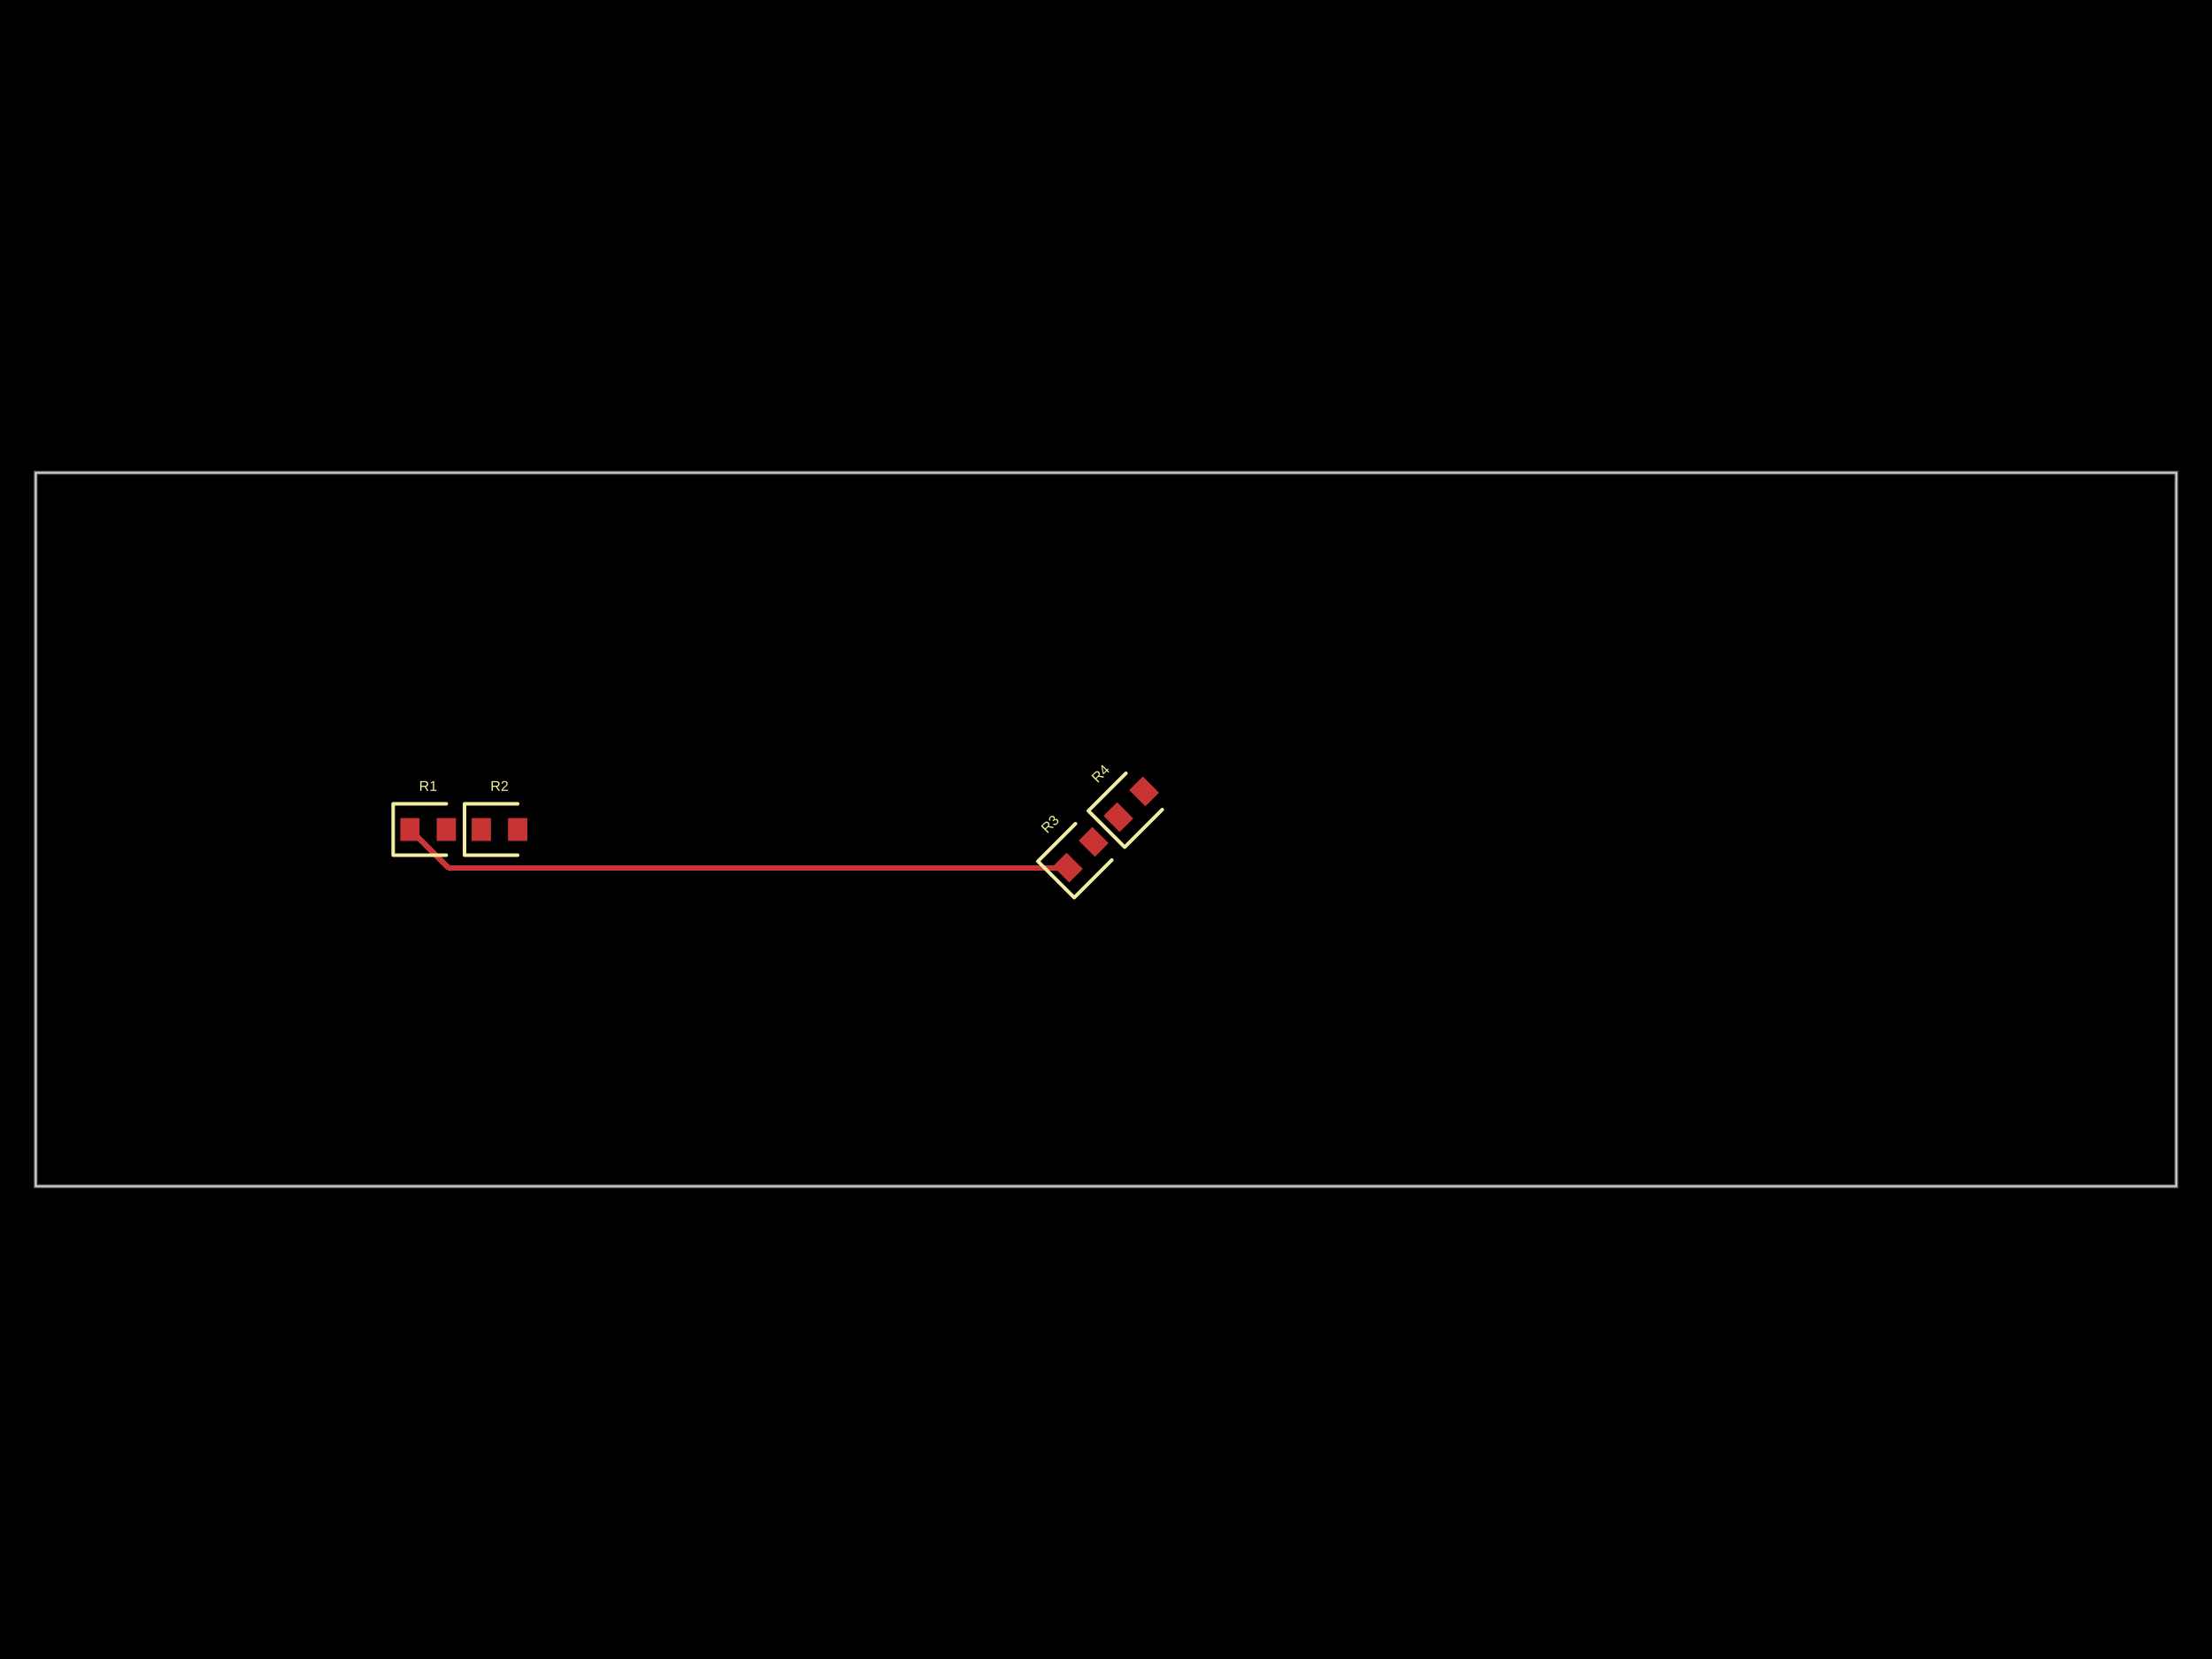
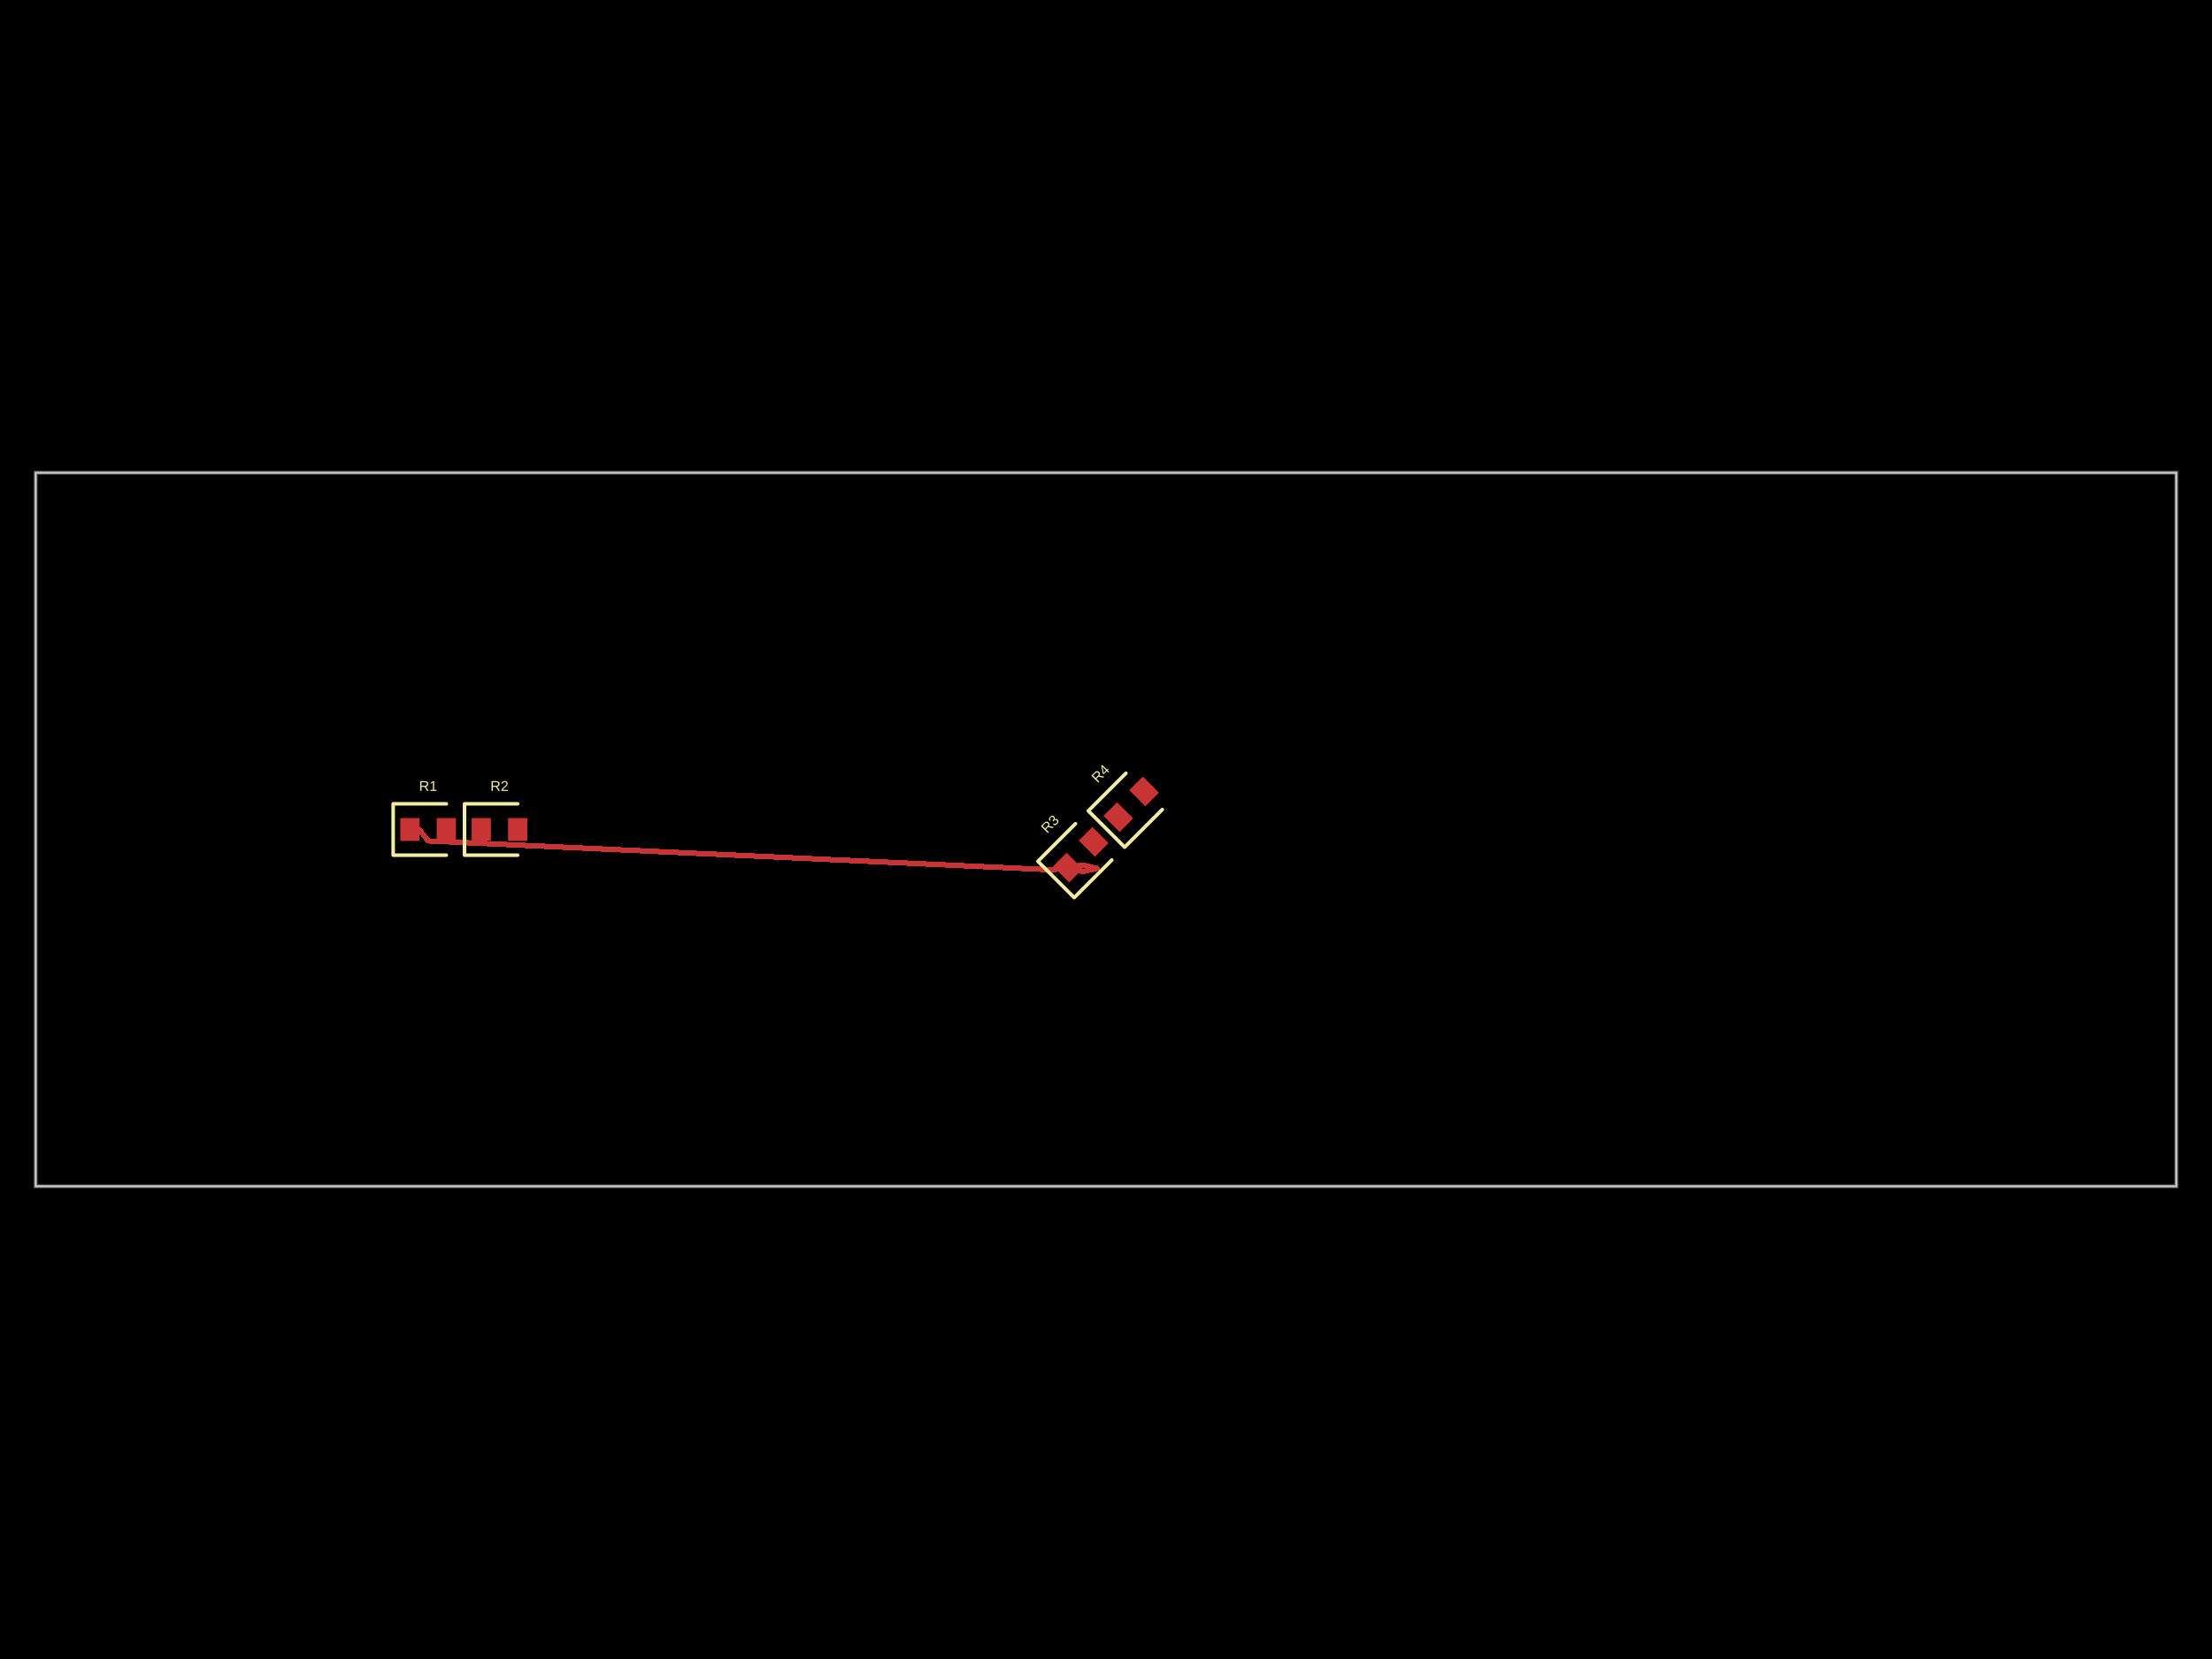
- <svg xmlns="http://www.w3.org/2000/svg" width="800" height="600" data-software-used-string="@tscircuit/core@0.0.745">
+ <svg xmlns="http://www.w3.org/2000/svg" width="800" height="600" data-software-used-string="@tscircuit/core@0.0.946">
  <style />
-   <rect class="boundary" x="0" y="0" fill="#000" width="800" height="600" />
-   <rect class="pcb-boundary" fill="none" stroke="#fff" stroke-width="0.3" x="12.903" y="170.968" width="774.194" height="258.065" />
-   <path class="pcb-board" d="M 12.903 429.032 L 787.097 429.032 L 787.097 170.968 L 12.903 170.968 Z" fill="none" stroke="rgba(255, 255, 255, 0.5)" stroke-width="1.29" />
-   <path class="pcb-trace" stroke="rgb(200, 52, 52)" fill="none" d="M 386.223 313.777 L 162.035 313.777" stroke-width="1.935" stroke-linecap="round" stroke-linejoin="round" shape-rendering="crispEdges" data-layer="top" />
-   <path class="pcb-trace" stroke="rgb(200, 52, 52)" fill="none" d="M 162.035 313.777 L 148.258 300" stroke-width="1.935" stroke-linecap="round" stroke-linejoin="round" shape-rendering="crispEdges" data-layer="top" />
-   <rect class="pcb-pad" fill="rgb(200, 52, 52)" x="144.774" y="295.871" width="6.968" height="8.258" data-layer="top" />
-   <rect class="pcb-pad" fill="rgb(200, 52, 52)" x="157.935" y="295.871" width="6.968" height="8.258" data-layer="top" />
-   <rect class="pcb-pad" fill="rgb(200, 52, 52)" x="170.581" y="295.871" width="6.968" height="8.258" data-layer="top" />
-   <rect class="pcb-pad" fill="rgb(200, 52, 52)" x="183.742" y="295.871" width="6.968" height="8.258" data-layer="top" />
-   <rect class="pcb-pad" fill="rgb(200, 52, 52)" x="-3.484" y="-4.129" width="6.968" height="8.258" transform="translate(386.2228 313.7772) rotate(-45)" data-layer="top" />
-   <rect class="pcb-pad" fill="rgb(200, 52, 52)" x="-3.484" y="-4.129" width="6.968" height="8.258" transform="translate(395.5293 304.4707) rotate(-45)" data-layer="top" />
-   <rect class="pcb-pad" fill="rgb(200, 52, 52)" x="-3.484" y="-4.129" width="6.968" height="8.258" transform="translate(404.4707 295.5293) rotate(-45)" data-layer="top" />
-   <rect class="pcb-pad" fill="rgb(200, 52, 52)" x="-3.484" y="-4.129" width="6.968" height="8.258" transform="translate(413.7772 286.2228) rotate(-45)" data-layer="top" />
-   <path class="pcb-silkscreen pcb-silkscreen-top" d="M 161.419 290.71 L 142.194 290.71 L 142.194 309.29 L 161.419 309.29" fill="none" stroke="#f2eda1" stroke-width="1.29" stroke-linecap="round" stroke-linejoin="round" data-pcb-component-id="pcb_component_0" data-pcb-silkscreen-path-id="pcb_silkscreen_path_0" />
-   <path class="pcb-silkscreen pcb-silkscreen-top" d="M 187.226 290.71 L 168 290.71 L 168 309.29 L 187.226 309.29" fill="none" stroke="#f2eda1" stroke-width="1.29" stroke-linecap="round" stroke-linejoin="round" data-pcb-component-id="pcb_component_1" data-pcb-silkscreen-path-id="pcb_silkscreen_path_1" />
-   <path class="pcb-silkscreen pcb-silkscreen-top" d="M 388.96 297.901 L 375.365 311.496 L 388.504 324.635 L 402.099 311.04" fill="none" stroke="#f2eda1" stroke-width="1.29" stroke-linecap="round" stroke-linejoin="round" data-pcb-component-id="pcb_component_2" data-pcb-silkscreen-path-id="pcb_silkscreen_path_2" />
-   <path class="pcb-silkscreen pcb-silkscreen-top" d="M 407.208 279.654 L 393.613 293.248 L 406.752 306.387 L 420.346 292.792" fill="none" stroke="#f2eda1" stroke-width="1.29" stroke-linecap="round" stroke-linejoin="round" data-pcb-component-id="pcb_component_3" data-pcb-silkscreen-path-id="pcb_silkscreen_path_3" />
-   <text x="0" y="0" dx="0" dy="0" fill="#f2eda1" font-family="Arial, sans-serif" font-size="5.161" text-anchor="middle" dominant-baseline="central" transform="matrix(1,0,0,1,154.8387,284.2581)" class="pcb-silkscreen-text pcb-silkscreen-top" data-pcb-silkscreen-text-id="pcb_component_0" stroke="none">R1</text>
-   <text x="0" y="0" dx="0" dy="0" fill="#f2eda1" font-family="Arial, sans-serif" font-size="5.161" text-anchor="middle" dominant-baseline="central" transform="matrix(1,0,0,1,180.6452,284.2581)" class="pcb-silkscreen-text pcb-silkscreen-top" data-pcb-silkscreen-text-id="pcb_component_1" stroke="none">R2</text>
-   <text x="0" y="0" dx="0" dy="0" fill="#f2eda1" font-family="Arial, sans-serif" font-size="5.161" text-anchor="middle" dominant-baseline="central" transform="matrix(0.7071068,-0.7071068,0.7071068,0.7071068,379.7448,297.9927)" class="pcb-silkscreen-text pcb-silkscreen-top" data-pcb-silkscreen-text-id="pcb_component_2" stroke="none">R3</text>
-   <text x="0" y="0" dx="0" dy="0" fill="#f2eda1" font-family="Arial, sans-serif" font-size="5.161" text-anchor="middle" dominant-baseline="central" transform="matrix(0.7071068,-0.7071068,0.7071068,0.7071068,397.9927,279.7448)" class="pcb-silkscreen-text pcb-silkscreen-top" data-pcb-silkscreen-text-id="pcb_component_3" stroke="none">R4</text>
+   <rect class="boundary" x="0" y="0" fill="#000" width="800" height="600" data-type="pcb_background" data-pcb-layer="global" />
+   <rect class="pcb-boundary" fill="none" stroke="#fff" stroke-width="0.3" x="12.903" y="170.968" width="774.194" height="258.065" data-type="pcb_boundary" data-pcb-layer="global" />
+   <path class="pcb-board" d="M 12.903 429.032 L 787.097 429.032 L 787.097 170.968 L 12.903 170.968 Z" fill="none" stroke="rgba(255, 255, 255, 0.5)" stroke-width="1.29" data-type="pcb_board" data-pcb-layer="board" />
+   <rect class="pcb-pad" fill="rgb(200, 52, 52)" x="144.774" y="295.871" width="6.968" height="8.258" data-type="pcb_smtpad" data-pcb-layer="top" />
+   <rect class="pcb-pad" fill="rgb(200, 52, 52)" x="157.935" y="295.871" width="6.968" height="8.258" data-type="pcb_smtpad" data-pcb-layer="top" />
+   <rect class="pcb-pad" fill="rgb(200, 52, 52)" x="170.581" y="295.871" width="6.968" height="8.258" data-type="pcb_smtpad" data-pcb-layer="top" />
+   <rect class="pcb-pad" fill="rgb(200, 52, 52)" x="183.742" y="295.871" width="6.968" height="8.258" data-type="pcb_smtpad" data-pcb-layer="top" />
+   <rect class="pcb-pad" fill="rgb(200, 52, 52)" x="-3.484" y="-4.129" width="6.968" height="8.258" transform="translate(386.2228 313.7772) rotate(-45)" data-type="pcb_smtpad" data-pcb-layer="top" />
+   <rect class="pcb-pad" fill="rgb(200, 52, 52)" x="-3.484" y="-4.129" width="6.968" height="8.258" transform="translate(395.5293 304.4707) rotate(-45)" data-type="pcb_smtpad" data-pcb-layer="top" />
+   <rect class="pcb-pad" fill="rgb(200, 52, 52)" x="-3.484" y="-4.129" width="6.968" height="8.258" transform="translate(404.4707 295.5293) rotate(-45)" data-type="pcb_smtpad" data-pcb-layer="top" />
+   <rect class="pcb-pad" fill="rgb(200, 52, 52)" x="-3.484" y="-4.129" width="6.968" height="8.258" transform="translate(413.7772 286.2228) rotate(-45)" data-type="pcb_smtpad" data-pcb-layer="top" />
+   <path class="pcb-trace" stroke="rgb(200, 52, 52)" fill="none" d="M 386.223 313.777 L 391.606 315.237" stroke-width="1.935" stroke-linecap="round" stroke-linejoin="round" shape-rendering="crispEdges" data-type="pcb_trace" data-pcb-layer="top" />
+   <path class="pcb-trace" stroke="rgb(200, 52, 52)" fill="none" d="M 391.606 315.237 L 396.767 314.046" stroke-width="1.935" stroke-linecap="round" stroke-linejoin="round" shape-rendering="crispEdges" data-type="pcb_trace" data-pcb-layer="top" />
+   <path class="pcb-trace" stroke="rgb(200, 52, 52)" fill="none" d="M 396.767 314.046 L 391.606 312.855" stroke-width="1.935" stroke-linecap="round" stroke-linejoin="round" shape-rendering="crispEdges" data-type="pcb_trace" data-pcb-layer="top" />
+   <path class="pcb-trace" stroke="rgb(200, 52, 52)" fill="none" d="M 391.606 312.855 L 380.84 314.605" stroke-width="1.935" stroke-linecap="round" stroke-linejoin="round" shape-rendering="crispEdges" data-type="pcb_trace" data-pcb-layer="top" />
+   <path class="pcb-trace" stroke="rgb(200, 52, 52)" fill="none" d="M 380.84 314.605 L 267.839 309.367" stroke-width="1.935" stroke-linecap="round" stroke-linejoin="round" shape-rendering="crispEdges" data-type="pcb_trace" data-pcb-layer="top" />
+   <path class="pcb-trace" stroke="rgb(200, 52, 52)" fill="none" d="M 267.839 309.367 L 154.839 304.129" stroke-width="1.935" stroke-linecap="round" stroke-linejoin="round" shape-rendering="crispEdges" data-type="pcb_trace" data-pcb-layer="top" />
+   <path class="pcb-trace" stroke="rgb(200, 52, 52)" fill="none" d="M 154.839 304.129 L 151.742 300" stroke-width="1.935" stroke-linecap="round" stroke-linejoin="round" shape-rendering="crispEdges" data-type="pcb_trace" data-pcb-layer="top" />
+   <path class="pcb-trace" stroke="rgb(200, 52, 52)" fill="none" d="M 151.742 300 L 148.258 300" stroke-width="1.935" stroke-linecap="round" stroke-linejoin="round" shape-rendering="crispEdges" data-type="pcb_trace" data-pcb-layer="top" />
+   <path class="pcb-silkscreen pcb-silkscreen-top" d="M 161.419 290.71 L 142.194 290.71 L 142.194 309.29 L 161.419 309.29" fill="none" stroke="#f2eda1" stroke-width="1.29" stroke-linecap="round" stroke-linejoin="round" data-pcb-component-id="pcb_component_0" data-pcb-silkscreen-path-id="pcb_silkscreen_path_0" data-type="pcb_silkscreen_path" data-pcb-layer="top" />
+   <text x="0" y="0" dx="0" dy="0" fill="#f2eda1" font-family="Arial, sans-serif" font-size="5.161" text-anchor="middle" dominant-baseline="central" transform="matrix(1,0,0,1,154.8387,284.2581)" class="pcb-silkscreen-text pcb-silkscreen-top" data-pcb-silkscreen-text-id="pcb_component_0" stroke="none" data-type="pcb_silkscreen_text" data-pcb-layer="top">R1</text>
+   <path class="pcb-silkscreen pcb-silkscreen-top" d="M 187.226 290.71 L 168 290.71 L 168 309.29 L 187.226 309.29" fill="none" stroke="#f2eda1" stroke-width="1.29" stroke-linecap="round" stroke-linejoin="round" data-pcb-component-id="pcb_component_1" data-pcb-silkscreen-path-id="pcb_silkscreen_path_1" data-type="pcb_silkscreen_path" data-pcb-layer="top" />
+   <text x="0" y="0" dx="0" dy="0" fill="#f2eda1" font-family="Arial, sans-serif" font-size="5.161" text-anchor="middle" dominant-baseline="central" transform="matrix(1,0,0,1,180.6452,284.2581)" class="pcb-silkscreen-text pcb-silkscreen-top" data-pcb-silkscreen-text-id="pcb_component_1" stroke="none" data-type="pcb_silkscreen_text" data-pcb-layer="top">R2</text>
+   <path class="pcb-silkscreen pcb-silkscreen-top" d="M 388.96 297.901 L 375.365 311.496 L 388.504 324.635 L 402.099 311.04" fill="none" stroke="#f2eda1" stroke-width="1.29" stroke-linecap="round" stroke-linejoin="round" data-pcb-component-id="pcb_component_2" data-pcb-silkscreen-path-id="pcb_silkscreen_path_2" data-type="pcb_silkscreen_path" data-pcb-layer="top" />
+   <text x="0" y="0" dx="0" dy="0" fill="#f2eda1" font-family="Arial, sans-serif" font-size="5.161" text-anchor="middle" dominant-baseline="central" transform="matrix(0.7071068,-0.7071068,0.7071068,0.7071068,379.7448,297.9927)" class="pcb-silkscreen-text pcb-silkscreen-top" data-pcb-silkscreen-text-id="pcb_component_2" stroke="none" data-type="pcb_silkscreen_text" data-pcb-layer="top">R3</text>
+   <path class="pcb-silkscreen pcb-silkscreen-top" d="M 407.208 279.654 L 393.613 293.248 L 406.752 306.387 L 420.346 292.792" fill="none" stroke="#f2eda1" stroke-width="1.29" stroke-linecap="round" stroke-linejoin="round" data-pcb-component-id="pcb_component_3" data-pcb-silkscreen-path-id="pcb_silkscreen_path_3" data-type="pcb_silkscreen_path" data-pcb-layer="top" />
+   <text x="0" y="0" dx="0" dy="0" fill="#f2eda1" font-family="Arial, sans-serif" font-size="5.161" text-anchor="middle" dominant-baseline="central" transform="matrix(0.7071068,-0.7071068,0.7071068,0.7071068,397.9927,279.7448)" class="pcb-silkscreen-text pcb-silkscreen-top" data-pcb-silkscreen-text-id="pcb_component_3" stroke="none" data-type="pcb_silkscreen_text" data-pcb-layer="top">R4</text>
</svg>
